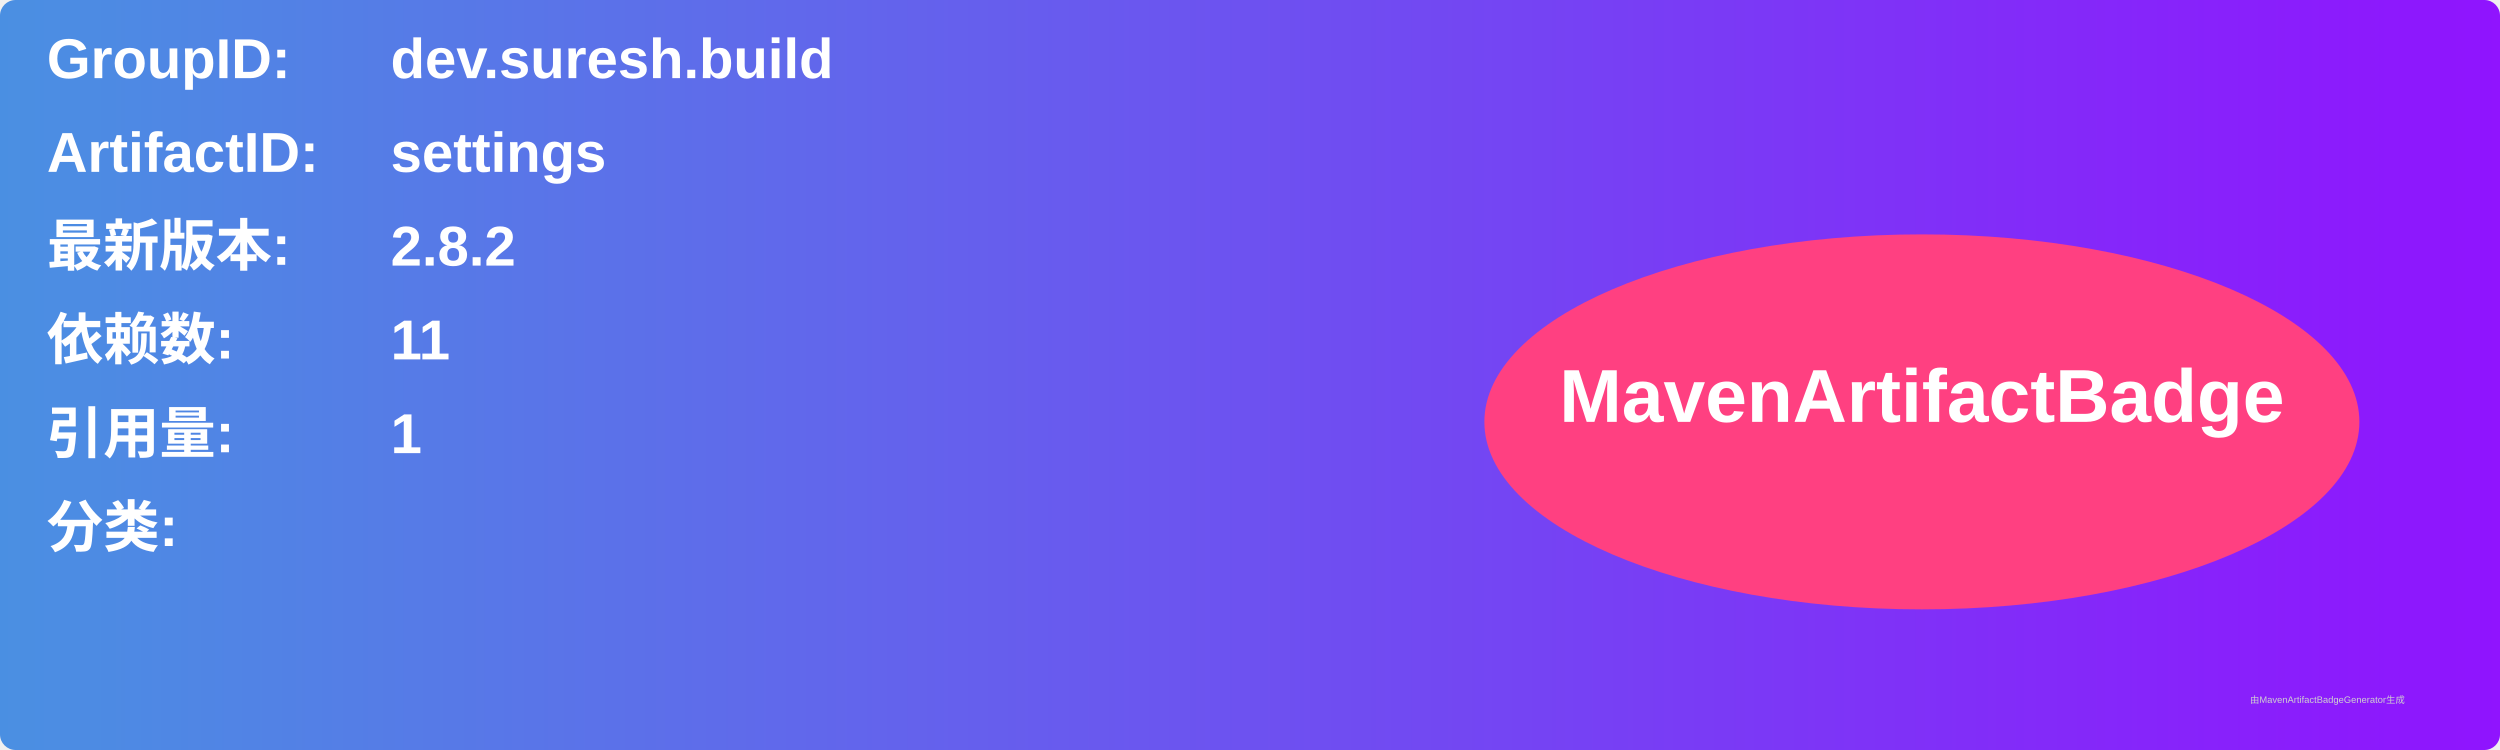
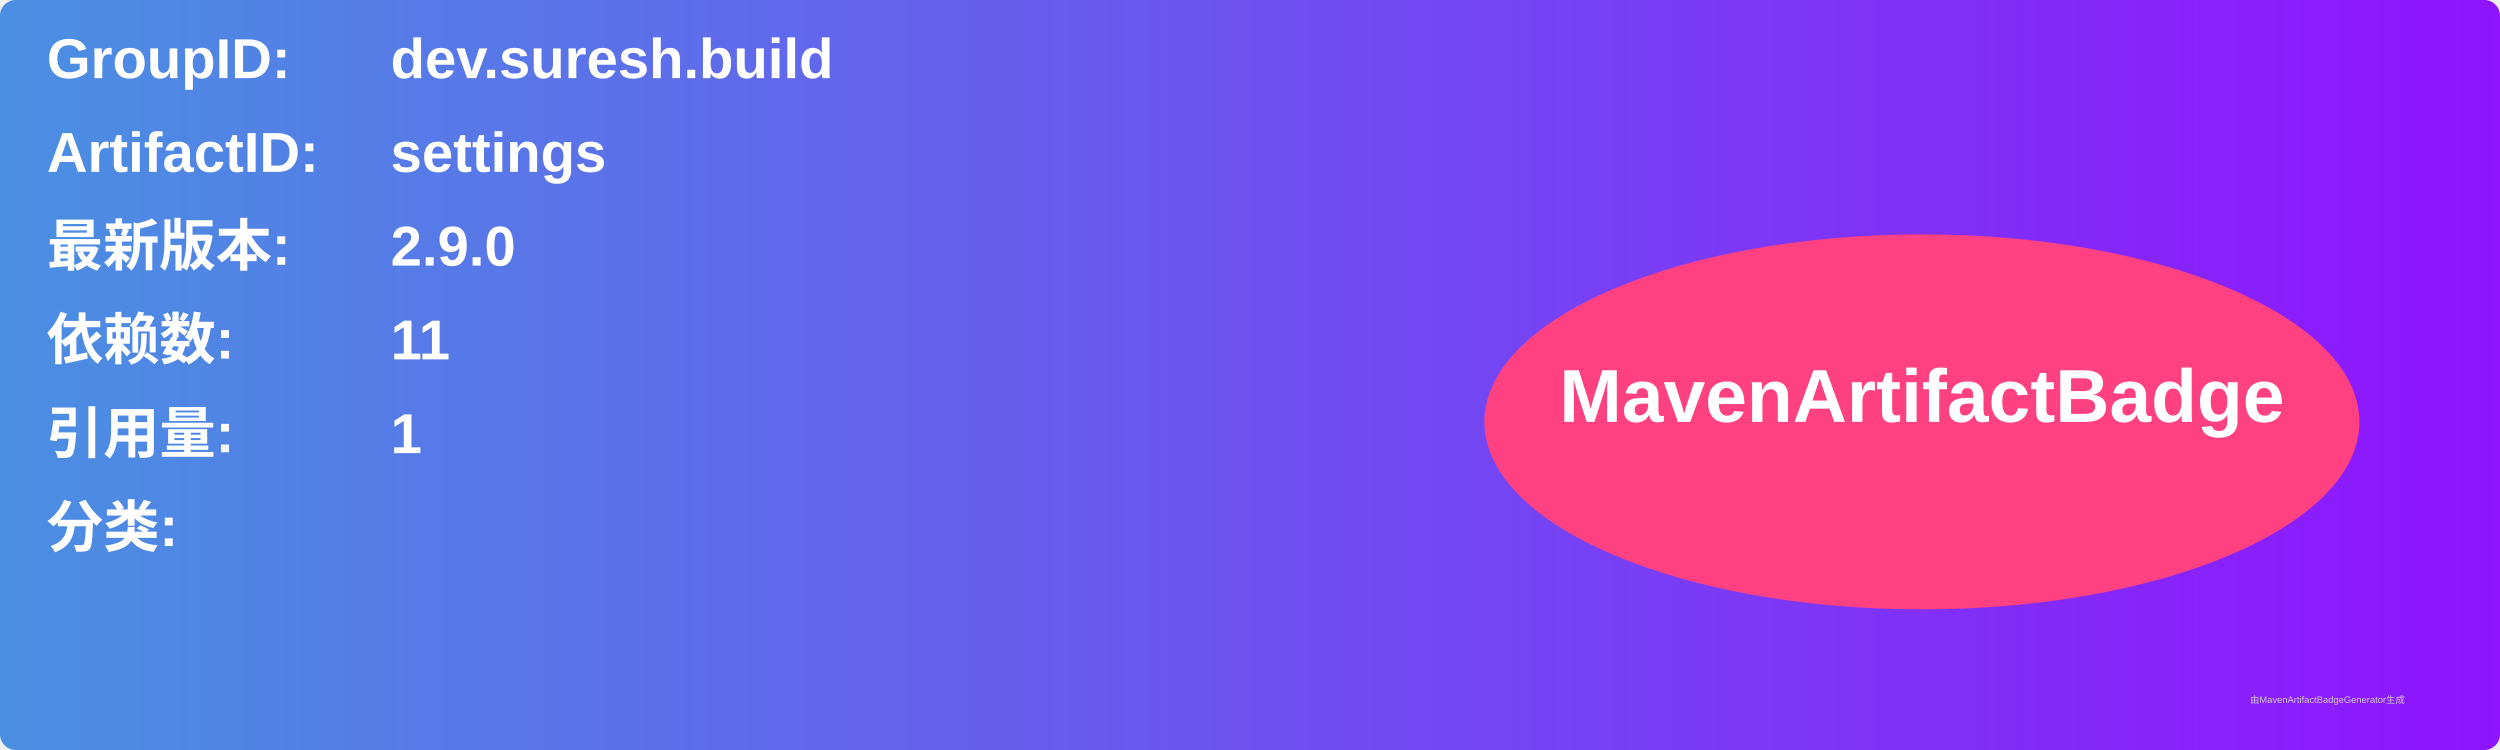
<svg xmlns="http://www.w3.org/2000/svg" width="800" height="240" viewBox="0 0 800 240">
  <linearGradient id="grad" x1="0%" y1="0%" x2="100%" y2="0%">
    <stop offset="0%" stop-color="#4a90e2" />
    <stop offset="100%" stop-color="#9013fe" />
  </linearGradient>
  <rect width="100%" height="100%" rx="5" ry="5" fill="url(#grad)" />
  <g transform="translate(15, 15)">
    <text x="0" y="10" font-family="Arial" font-size="18" fill="white" font-weight="bold" width="260">GroupID:</text>
    <text x="110" y="10" font-family="Arial" font-size="18" fill="white" font-weight="bold" width="460">dev.suresh.build</text>
    <text x="0" y="40" font-family="Arial" font-size="18" fill="white" font-weight="bold" width="260">ArtifactID:</text>
    <text x="110" y="40" font-family="Arial" font-size="18" fill="white" font-weight="bold" width="460">settings</text>
    <text x="0" y="70" font-family="Arial" font-size="18" fill="white" font-weight="bold">最新版本:</text>
    <text x="110" y="70" font-family="Arial" font-size="18" fill="white" font-weight="bold">
-       <tspan font-weight="bold">2.8.2</tspan>
+       <tspan font-weight="bold">2.9.0</tspan>
    </text>
    <text x="0" y="100" font-family="Arial" font-size="18" fill="white" font-weight="bold">依赖数: </text>
    <text x="110" y="100" font-family="Arial" font-size="18" fill="white">
      <tspan font-weight="bold">11</tspan>
    </text>
    <text x="0" y="130" font-family="Arial" font-size="18" fill="white" font-weight="bold">引用量: </text>
    <text x="110" y="130" font-family="Arial" font-size="18" fill="white">
      <tspan font-weight="bold">1</tspan>
    </text>
    <text x="0" y="160" font-family="Arial" font-size="18" fill="white" font-weight="bold">分类:</text>
    <text x="10" y="190" font-family="Arial" font-size="10" fill="white">
      <tspan font-weight="bold" />
    </text>
    <ellipse cx="600" cy="120" rx="140" ry="60" fill="#ff4081" />
    <text x="600" y="120" text-anchor="middle" font-family="Arial" font-size="24" fill="white" font-weight="bold">MavenArtifactBadge</text>
  </g>
  <text x="720" y="225" font-family="Arial" font-size="3" fill="#d0d0d0">由MavenArtifactBadgeGenerator生成</text>
</svg>
